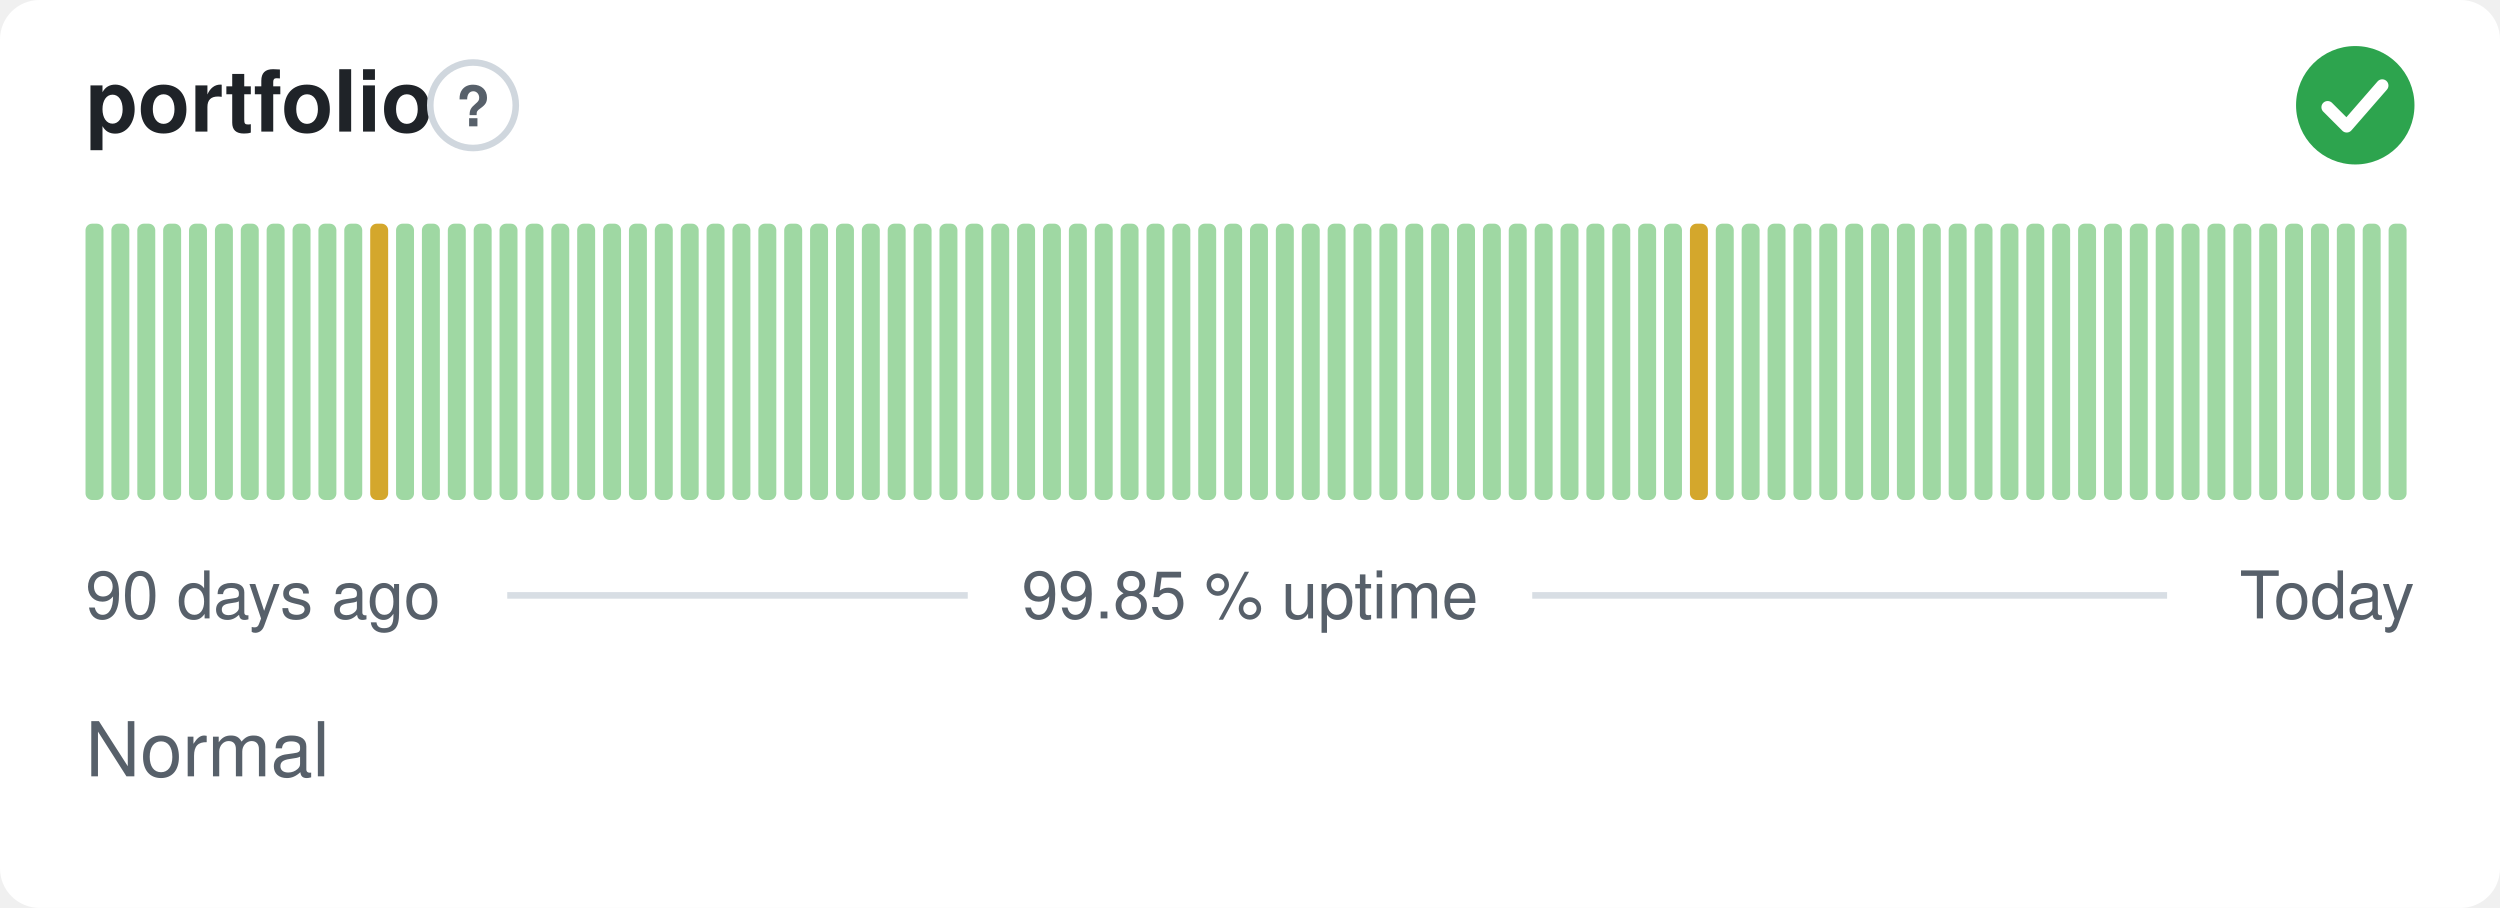
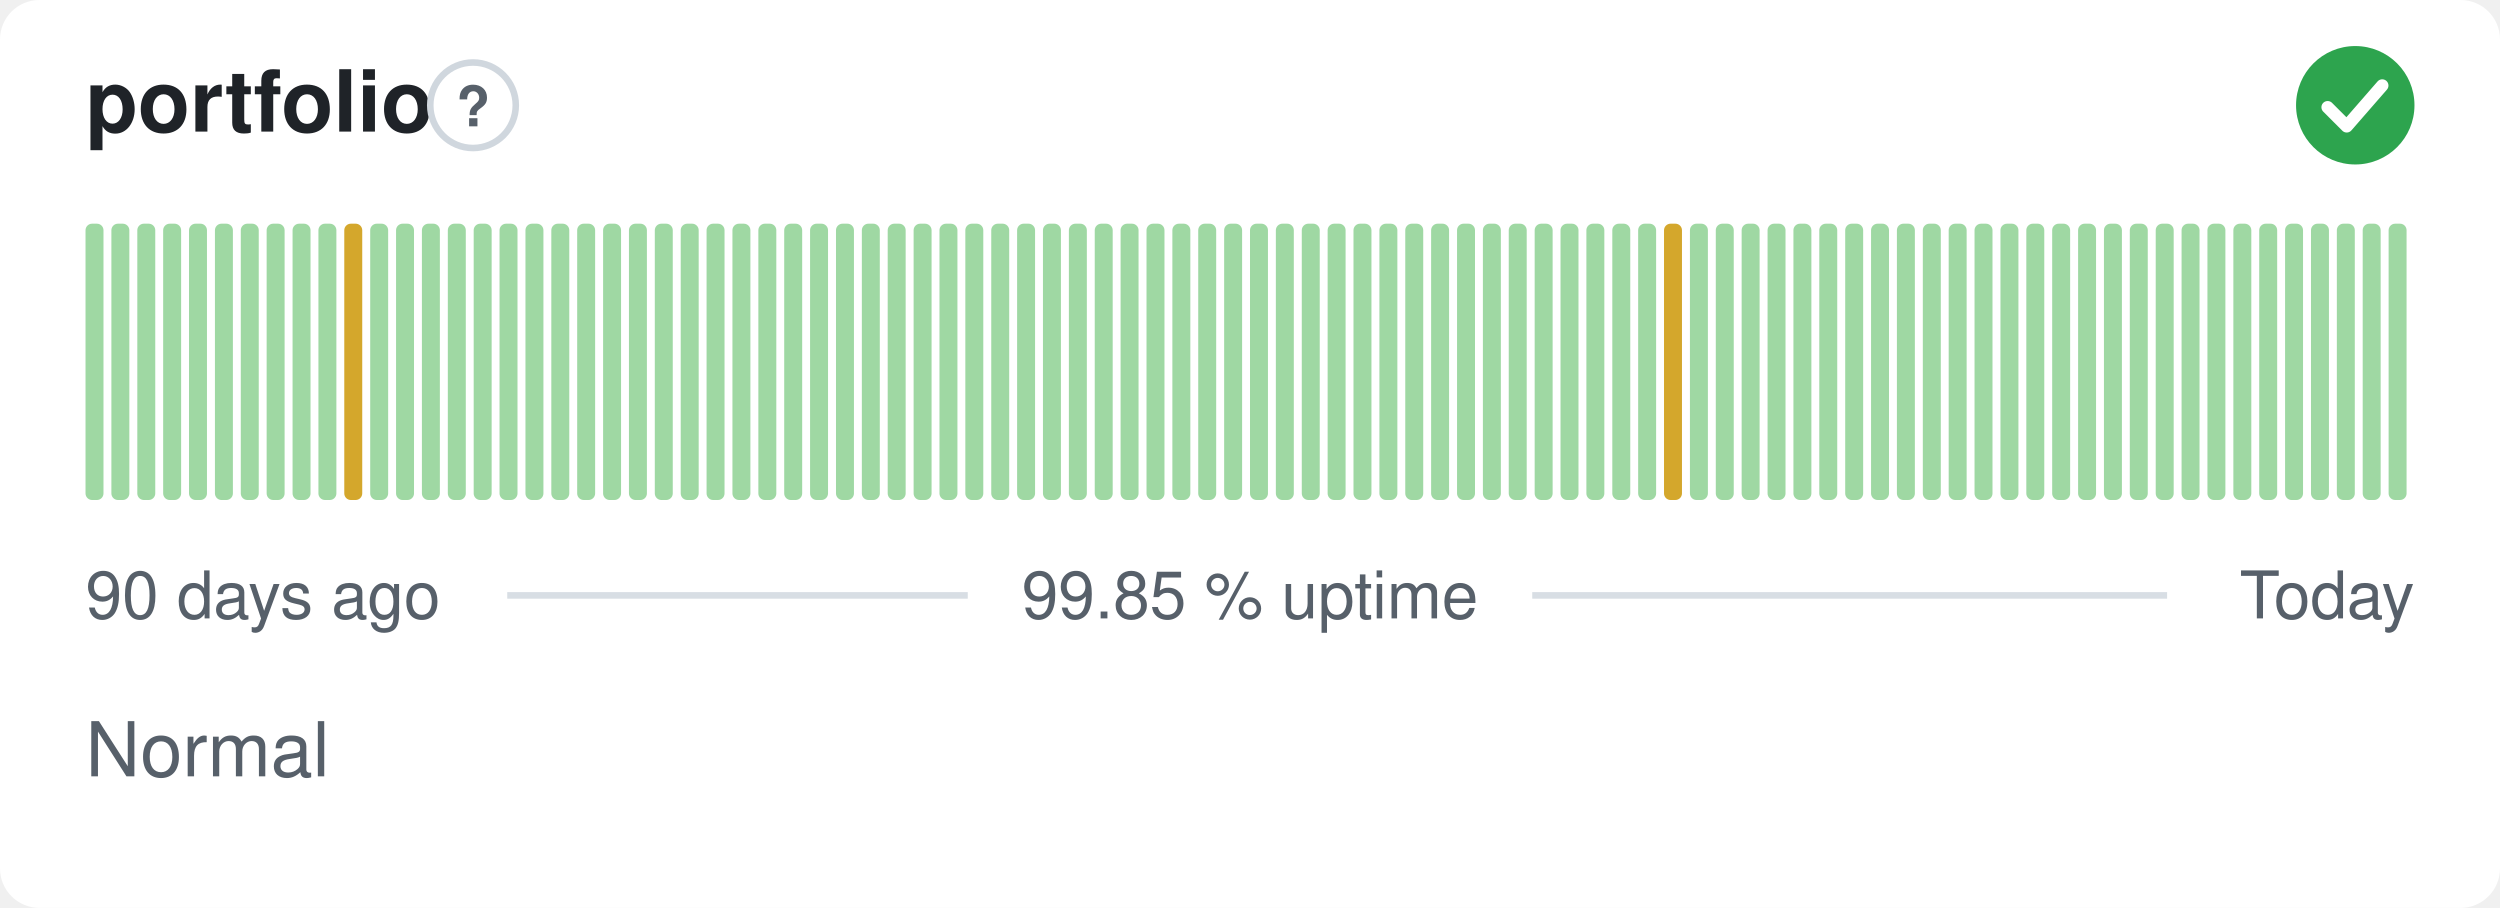
<svg xmlns="http://www.w3.org/2000/svg" width="380" height="138" viewBox="0 0 380 138" role="img" aria-label="portfolio: Normal, 99.85 % uptime over the last 90 days" font-family="-apple-system,BlinkMacSystemFont,'Segoe UI',Helvetica,Arial,sans-serif">
  <style>
    @media (prefers-color-scheme: dark) {
      .bg { fill: #0d1117 }
      .title { fill: #e6edf3 }
      .muted { fill: #8b949e }
      .hint { stroke: #30363d }
      .rule { stroke: #30363d }
      .nodata { fill: #21262d }
    }
  </style>
  <rect class="bg" width="380" height="138" rx="6" fill="#ffffff" />
  <text class="title" x="13" y="20" font-size="13" font-weight="600" fill="#1f2328">portfolio</text>
  <circle class="hint" cx="71.9" cy="16" r="6.5" fill="none" stroke="#d0d7de" stroke-width="1" />
  <text class="muted" x="71.9" y="19.2" text-anchor="middle" font-size="8.5" font-weight="700" fill="#57606a">?</text>
  <circle cx="358" cy="16" r="9" fill="#2da44e" />
  <path d="M353.80 16.30l2.90 2.90 5.40 -6.20" fill="none" stroke="#fff" stroke-width="1.89" stroke-linecap="round" stroke-linejoin="round" />
  <rect x="13.00" y="34.00" width="2.73" height="42.00" rx="1" fill="#9fd8a3" />
  <rect x="16.93" y="34.00" width="2.73" height="42.00" rx="1" fill="#9fd8a3" />
  <rect x="20.87" y="34.00" width="2.73" height="42.00" rx="1" fill="#9fd8a3" />
  <rect x="24.80" y="34.00" width="2.73" height="42.00" rx="1" fill="#9fd8a3" />
  <rect x="28.73" y="34.00" width="2.73" height="42.00" rx="1" fill="#9fd8a3" />
  <rect x="32.67" y="34.00" width="2.73" height="42.00" rx="1" fill="#9fd8a3" />
  <rect x="36.60" y="34.00" width="2.73" height="42.00" rx="1" fill="#9fd8a3" />
  <rect x="40.53" y="34.00" width="2.73" height="42.00" rx="1" fill="#9fd8a3" />
  <rect x="44.47" y="34.00" width="2.73" height="42.00" rx="1" fill="#9fd8a3" />
  <rect x="48.40" y="34.00" width="2.73" height="42.00" rx="1" fill="#9fd8a3" />
-   <rect x="52.33" y="34.00" width="2.73" height="42.00" rx="1" fill="#9fd8a3" />
-   <rect x="56.27" y="34.00" width="2.73" height="42.00" rx="1" fill="#d4a72c" />
+   <rect x="52.33" y="34.00" width="2.73" height="42.00" rx="1" fill="#d4a72c" />
+   <rect x="56.27" y="34.00" width="2.73" height="42.00" rx="1" fill="#9fd8a3" />
  <rect x="60.20" y="34.00" width="2.73" height="42.00" rx="1" fill="#9fd8a3" />
  <rect x="64.13" y="34.00" width="2.73" height="42.00" rx="1" fill="#9fd8a3" />
  <rect x="68.07" y="34.00" width="2.73" height="42.00" rx="1" fill="#9fd8a3" />
  <rect x="72.00" y="34.00" width="2.73" height="42.00" rx="1" fill="#9fd8a3" />
  <rect x="75.93" y="34.00" width="2.73" height="42.00" rx="1" fill="#9fd8a3" />
  <rect x="79.87" y="34.00" width="2.73" height="42.00" rx="1" fill="#9fd8a3" />
  <rect x="83.80" y="34.00" width="2.73" height="42.00" rx="1" fill="#9fd8a3" />
  <rect x="87.73" y="34.00" width="2.73" height="42.00" rx="1" fill="#9fd8a3" />
  <rect x="91.67" y="34.00" width="2.73" height="42.00" rx="1" fill="#9fd8a3" />
  <rect x="95.60" y="34.00" width="2.73" height="42.00" rx="1" fill="#9fd8a3" />
  <rect x="99.53" y="34.00" width="2.73" height="42.00" rx="1" fill="#9fd8a3" />
  <rect x="103.47" y="34.00" width="2.73" height="42.00" rx="1" fill="#9fd8a3" />
  <rect x="107.40" y="34.00" width="2.73" height="42.00" rx="1" fill="#9fd8a3" />
  <rect x="111.33" y="34.00" width="2.73" height="42.00" rx="1" fill="#9fd8a3" />
  <rect x="115.27" y="34.00" width="2.73" height="42.00" rx="1" fill="#9fd8a3" />
  <rect x="119.20" y="34.00" width="2.73" height="42.00" rx="1" fill="#9fd8a3" />
  <rect x="123.13" y="34.00" width="2.73" height="42.00" rx="1" fill="#9fd8a3" />
  <rect x="127.07" y="34.00" width="2.73" height="42.00" rx="1" fill="#9fd8a3" />
  <rect x="131.00" y="34.00" width="2.73" height="42.00" rx="1" fill="#9fd8a3" />
  <rect x="134.93" y="34.00" width="2.73" height="42.00" rx="1" fill="#9fd8a3" />
  <rect x="138.87" y="34.00" width="2.73" height="42.00" rx="1" fill="#9fd8a3" />
  <rect x="142.80" y="34.00" width="2.73" height="42.00" rx="1" fill="#9fd8a3" />
  <rect x="146.73" y="34.00" width="2.73" height="42.00" rx="1" fill="#9fd8a3" />
  <rect x="150.67" y="34.00" width="2.73" height="42.00" rx="1" fill="#9fd8a3" />
  <rect x="154.60" y="34.00" width="2.73" height="42.00" rx="1" fill="#9fd8a3" />
  <rect x="158.53" y="34.00" width="2.73" height="42.00" rx="1" fill="#9fd8a3" />
  <rect x="162.47" y="34.00" width="2.73" height="42.00" rx="1" fill="#9fd8a3" />
  <rect x="166.40" y="34.00" width="2.73" height="42.00" rx="1" fill="#9fd8a3" />
  <rect x="170.33" y="34.00" width="2.73" height="42.00" rx="1" fill="#9fd8a3" />
  <rect x="174.27" y="34.00" width="2.73" height="42.00" rx="1" fill="#9fd8a3" />
  <rect x="178.20" y="34.00" width="2.73" height="42.00" rx="1" fill="#9fd8a3" />
  <rect x="182.13" y="34.00" width="2.73" height="42.00" rx="1" fill="#9fd8a3" />
  <rect x="186.07" y="34.00" width="2.73" height="42.00" rx="1" fill="#9fd8a3" />
  <rect x="190.00" y="34.00" width="2.73" height="42.00" rx="1" fill="#9fd8a3" />
  <rect x="193.93" y="34.00" width="2.73" height="42.00" rx="1" fill="#9fd8a3" />
  <rect x="197.87" y="34.00" width="2.73" height="42.00" rx="1" fill="#9fd8a3" />
  <rect x="201.80" y="34.00" width="2.73" height="42.00" rx="1" fill="#9fd8a3" />
  <rect x="205.73" y="34.00" width="2.73" height="42.00" rx="1" fill="#9fd8a3" />
  <rect x="209.67" y="34.00" width="2.73" height="42.00" rx="1" fill="#9fd8a3" />
  <rect x="213.60" y="34.00" width="2.73" height="42.00" rx="1" fill="#9fd8a3" />
  <rect x="217.53" y="34.00" width="2.73" height="42.00" rx="1" fill="#9fd8a3" />
  <rect x="221.47" y="34.00" width="2.73" height="42.00" rx="1" fill="#9fd8a3" />
  <rect x="225.40" y="34.00" width="2.73" height="42.00" rx="1" fill="#9fd8a3" />
  <rect x="229.33" y="34.00" width="2.73" height="42.00" rx="1" fill="#9fd8a3" />
  <rect x="233.27" y="34.00" width="2.73" height="42.00" rx="1" fill="#9fd8a3" />
  <rect x="237.20" y="34.00" width="2.73" height="42.00" rx="1" fill="#9fd8a3" />
  <rect x="241.13" y="34.00" width="2.73" height="42.00" rx="1" fill="#9fd8a3" />
  <rect x="245.07" y="34.00" width="2.73" height="42.00" rx="1" fill="#9fd8a3" />
  <rect x="249.00" y="34.00" width="2.73" height="42.00" rx="1" fill="#9fd8a3" />
-   <rect x="252.93" y="34.00" width="2.73" height="42.00" rx="1" fill="#9fd8a3" />
-   <rect x="256.87" y="34.00" width="2.73" height="42.00" rx="1" fill="#d4a72c" />
+   <rect x="252.93" y="34.00" width="2.73" height="42.00" rx="1" fill="#d4a72c" />
+   <rect x="256.87" y="34.00" width="2.73" height="42.00" rx="1" fill="#9fd8a3" />
  <rect x="260.80" y="34.00" width="2.73" height="42.00" rx="1" fill="#9fd8a3" />
  <rect x="264.73" y="34.00" width="2.73" height="42.00" rx="1" fill="#9fd8a3" />
  <rect x="268.67" y="34.00" width="2.73" height="42.00" rx="1" fill="#9fd8a3" />
  <rect x="272.60" y="34.00" width="2.73" height="42.00" rx="1" fill="#9fd8a3" />
  <rect x="276.53" y="34.00" width="2.73" height="42.00" rx="1" fill="#9fd8a3" />
  <rect x="280.47" y="34.00" width="2.73" height="42.00" rx="1" fill="#9fd8a3" />
  <rect x="284.40" y="34.00" width="2.73" height="42.00" rx="1" fill="#9fd8a3" />
  <rect x="288.33" y="34.00" width="2.73" height="42.00" rx="1" fill="#9fd8a3" />
  <rect x="292.27" y="34.00" width="2.73" height="42.00" rx="1" fill="#9fd8a3" />
  <rect x="296.20" y="34.00" width="2.73" height="42.00" rx="1" fill="#9fd8a3" />
  <rect x="300.13" y="34.00" width="2.73" height="42.00" rx="1" fill="#9fd8a3" />
  <rect x="304.07" y="34.00" width="2.73" height="42.00" rx="1" fill="#9fd8a3" />
  <rect x="308.00" y="34.00" width="2.73" height="42.00" rx="1" fill="#9fd8a3" />
  <rect x="311.93" y="34.00" width="2.73" height="42.00" rx="1" fill="#9fd8a3" />
  <rect x="315.87" y="34.00" width="2.73" height="42.00" rx="1" fill="#9fd8a3" />
  <rect x="319.80" y="34.00" width="2.73" height="42.00" rx="1" fill="#9fd8a3" />
  <rect x="323.73" y="34.00" width="2.73" height="42.00" rx="1" fill="#9fd8a3" />
  <rect x="327.67" y="34.00" width="2.73" height="42.00" rx="1" fill="#9fd8a3" />
  <rect x="331.60" y="34.00" width="2.73" height="42.00" rx="1" fill="#9fd8a3" />
  <rect x="335.53" y="34.00" width="2.73" height="42.00" rx="1" fill="#9fd8a3" />
  <rect x="339.47" y="34.00" width="2.73" height="42.00" rx="1" fill="#9fd8a3" />
  <rect x="343.40" y="34.00" width="2.73" height="42.00" rx="1" fill="#9fd8a3" />
  <rect x="347.33" y="34.00" width="2.73" height="42.00" rx="1" fill="#9fd8a3" />
  <rect x="351.27" y="34.00" width="2.73" height="42.00" rx="1" fill="#9fd8a3" />
  <rect x="355.20" y="34.00" width="2.73" height="42.00" rx="1" fill="#9fd8a3" />
  <rect x="359.13" y="34.00" width="2.73" height="42.00" rx="1" fill="#9fd8a3" />
  <rect x="363.07" y="34.00" width="2.73" height="42.00" rx="1" fill="#9fd8a3" />
  <text class="muted" x="13" y="94" font-size="10" fill="#57606a">90 days ago</text>
  <text class="muted" x="190" y="94" text-anchor="middle" font-size="10" fill="#57606a">99.85 % uptime</text>
  <text class="muted" x="367" y="94" text-anchor="end" font-size="10" fill="#57606a">Today</text>
  <line class="rule" x1="77.1" y1="90.5" x2="147.1" y2="90.5" stroke="#d8dee4" stroke-width="1" />
  <line class="rule" x1="232.9" y1="90.5" x2="329.4" y2="90.5" stroke="#d8dee4" stroke-width="1" />
  <text class="muted" x="13" y="118" font-size="11.5" fill="#57606a">Normal</text>
</svg>
